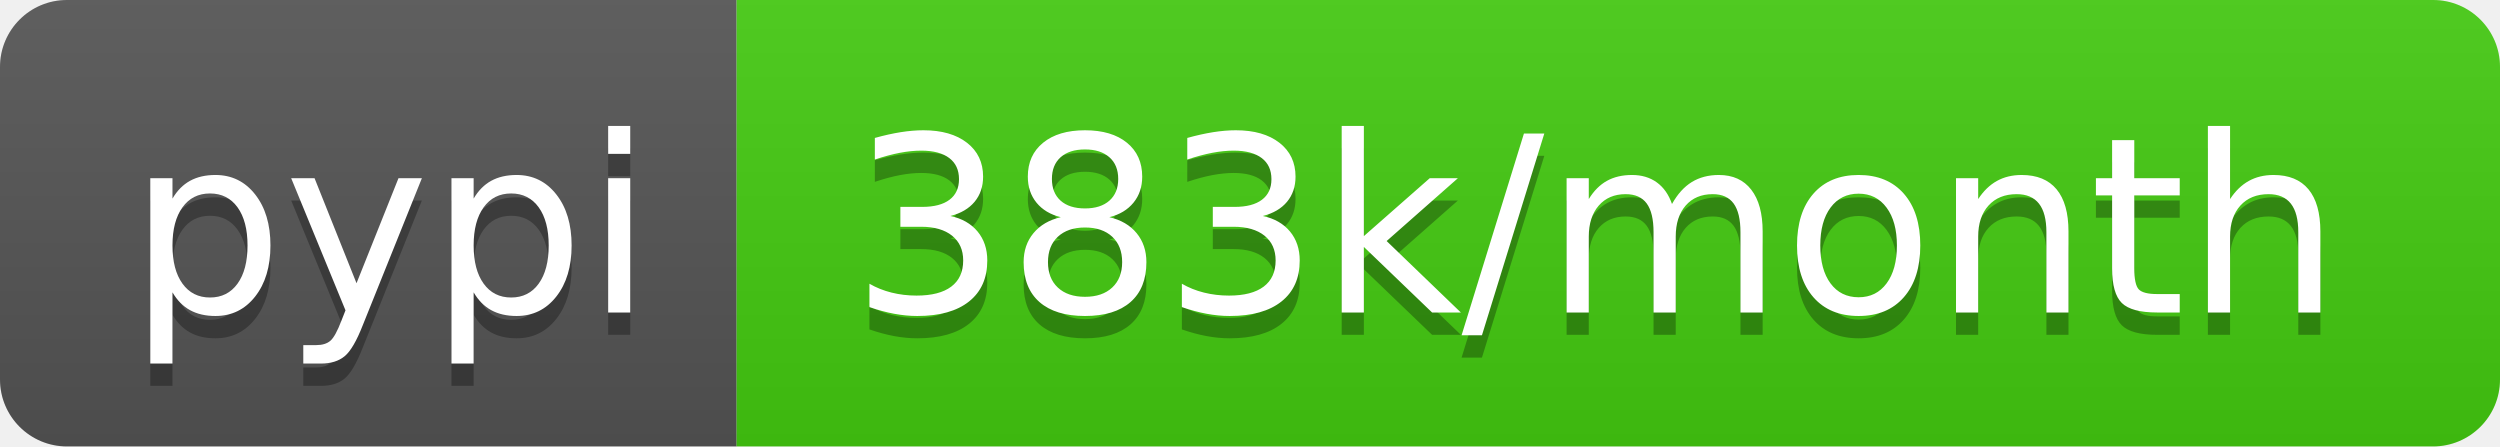
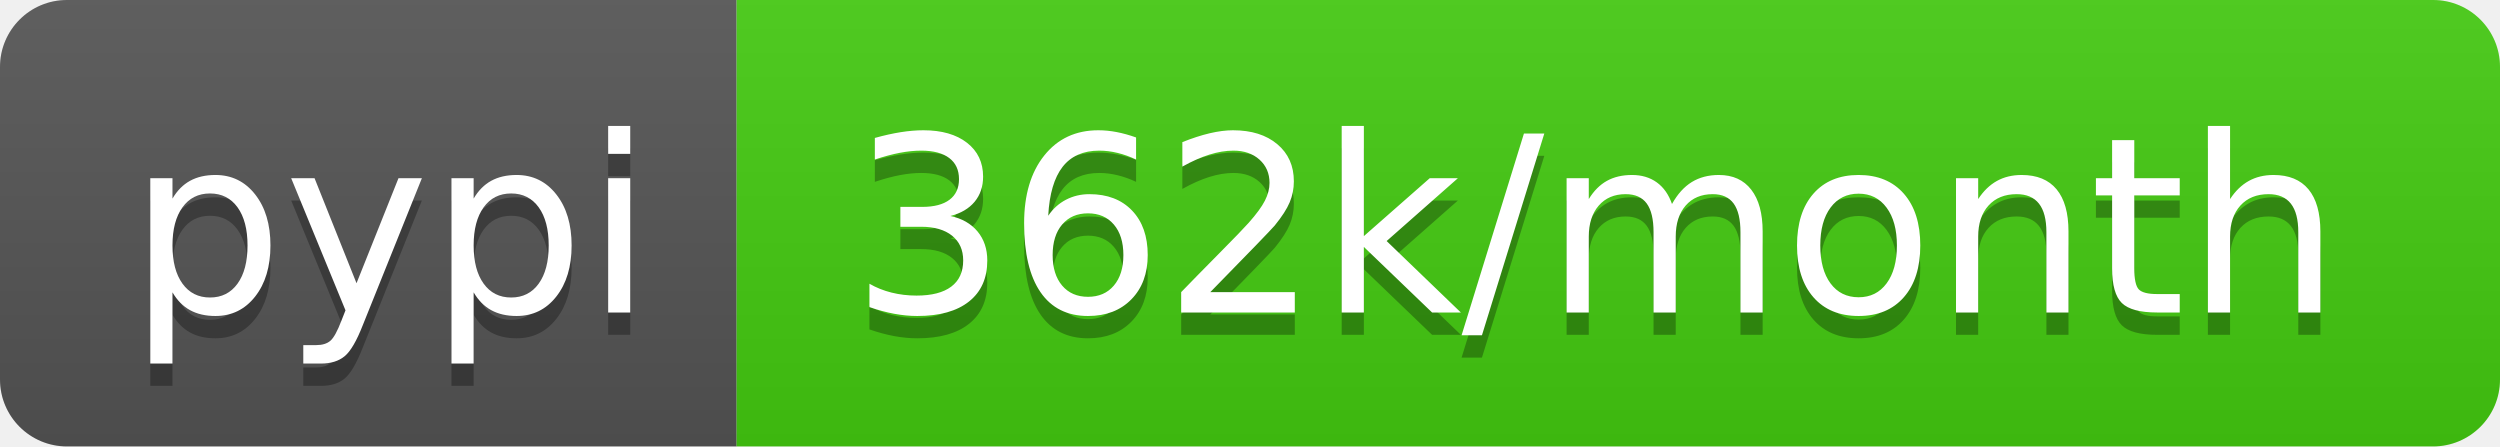
- <svg xmlns="http://www.w3.org/2000/svg" width="112" height="20" role="img" aria-label="pypi: 383k/month">
+ <svg xmlns="http://www.w3.org/2000/svg" width="112" height="20" role="img" aria-label="pypi: 362k/month">
  <linearGradient id="s" x2="0" y2="100%">
    <stop offset="0" stop-color="#bbb" stop-opacity=".1" />
    <stop offset="1" stop-opacity=".1" />
  </linearGradient>
  <clipPath id="r">
    <rect width="112" height="20" rx="3" fill="#fff" />
  </clipPath>
  <g clip-path="url(#r)">
    <rect width="33" height="20" fill="#555" />
    <rect x="33" width="79" height="20" fill="#4c1" />
    <rect width="112" height="20" fill="url(#s)" />
  </g>
  <g fill="#fff" text-anchor="middle" font-family="Verdana,Geneva,DejaVu Sans,sans-serif" text-rendering="geometricPrecision" font-size="110">
    <text aria-hidden="true" x="175" y="150" fill="#010101" fill-opacity=".3" transform="scale(.1)" textLength="230">pypi</text>
    <text x="175" y="140" transform="scale(.1)" fill="#fff" textLength="230">pypi</text>
-     <text aria-hidden="true" x="715" y="150" fill="#010101" fill-opacity=".3" transform="scale(.1)" textLength="690">383k/month</text>
-     <text x="715" y="140" transform="scale(.1)" fill="#fff" textLength="690">383k/month</text>
+     <text aria-hidden="true" x="715" y="150" fill="#010101" fill-opacity=".3" transform="scale(.1)" textLength="690">362k/month</text>
+     <text x="715" y="140" transform="scale(.1)" fill="#fff" textLength="690">362k/month</text>
  </g>
</svg>
